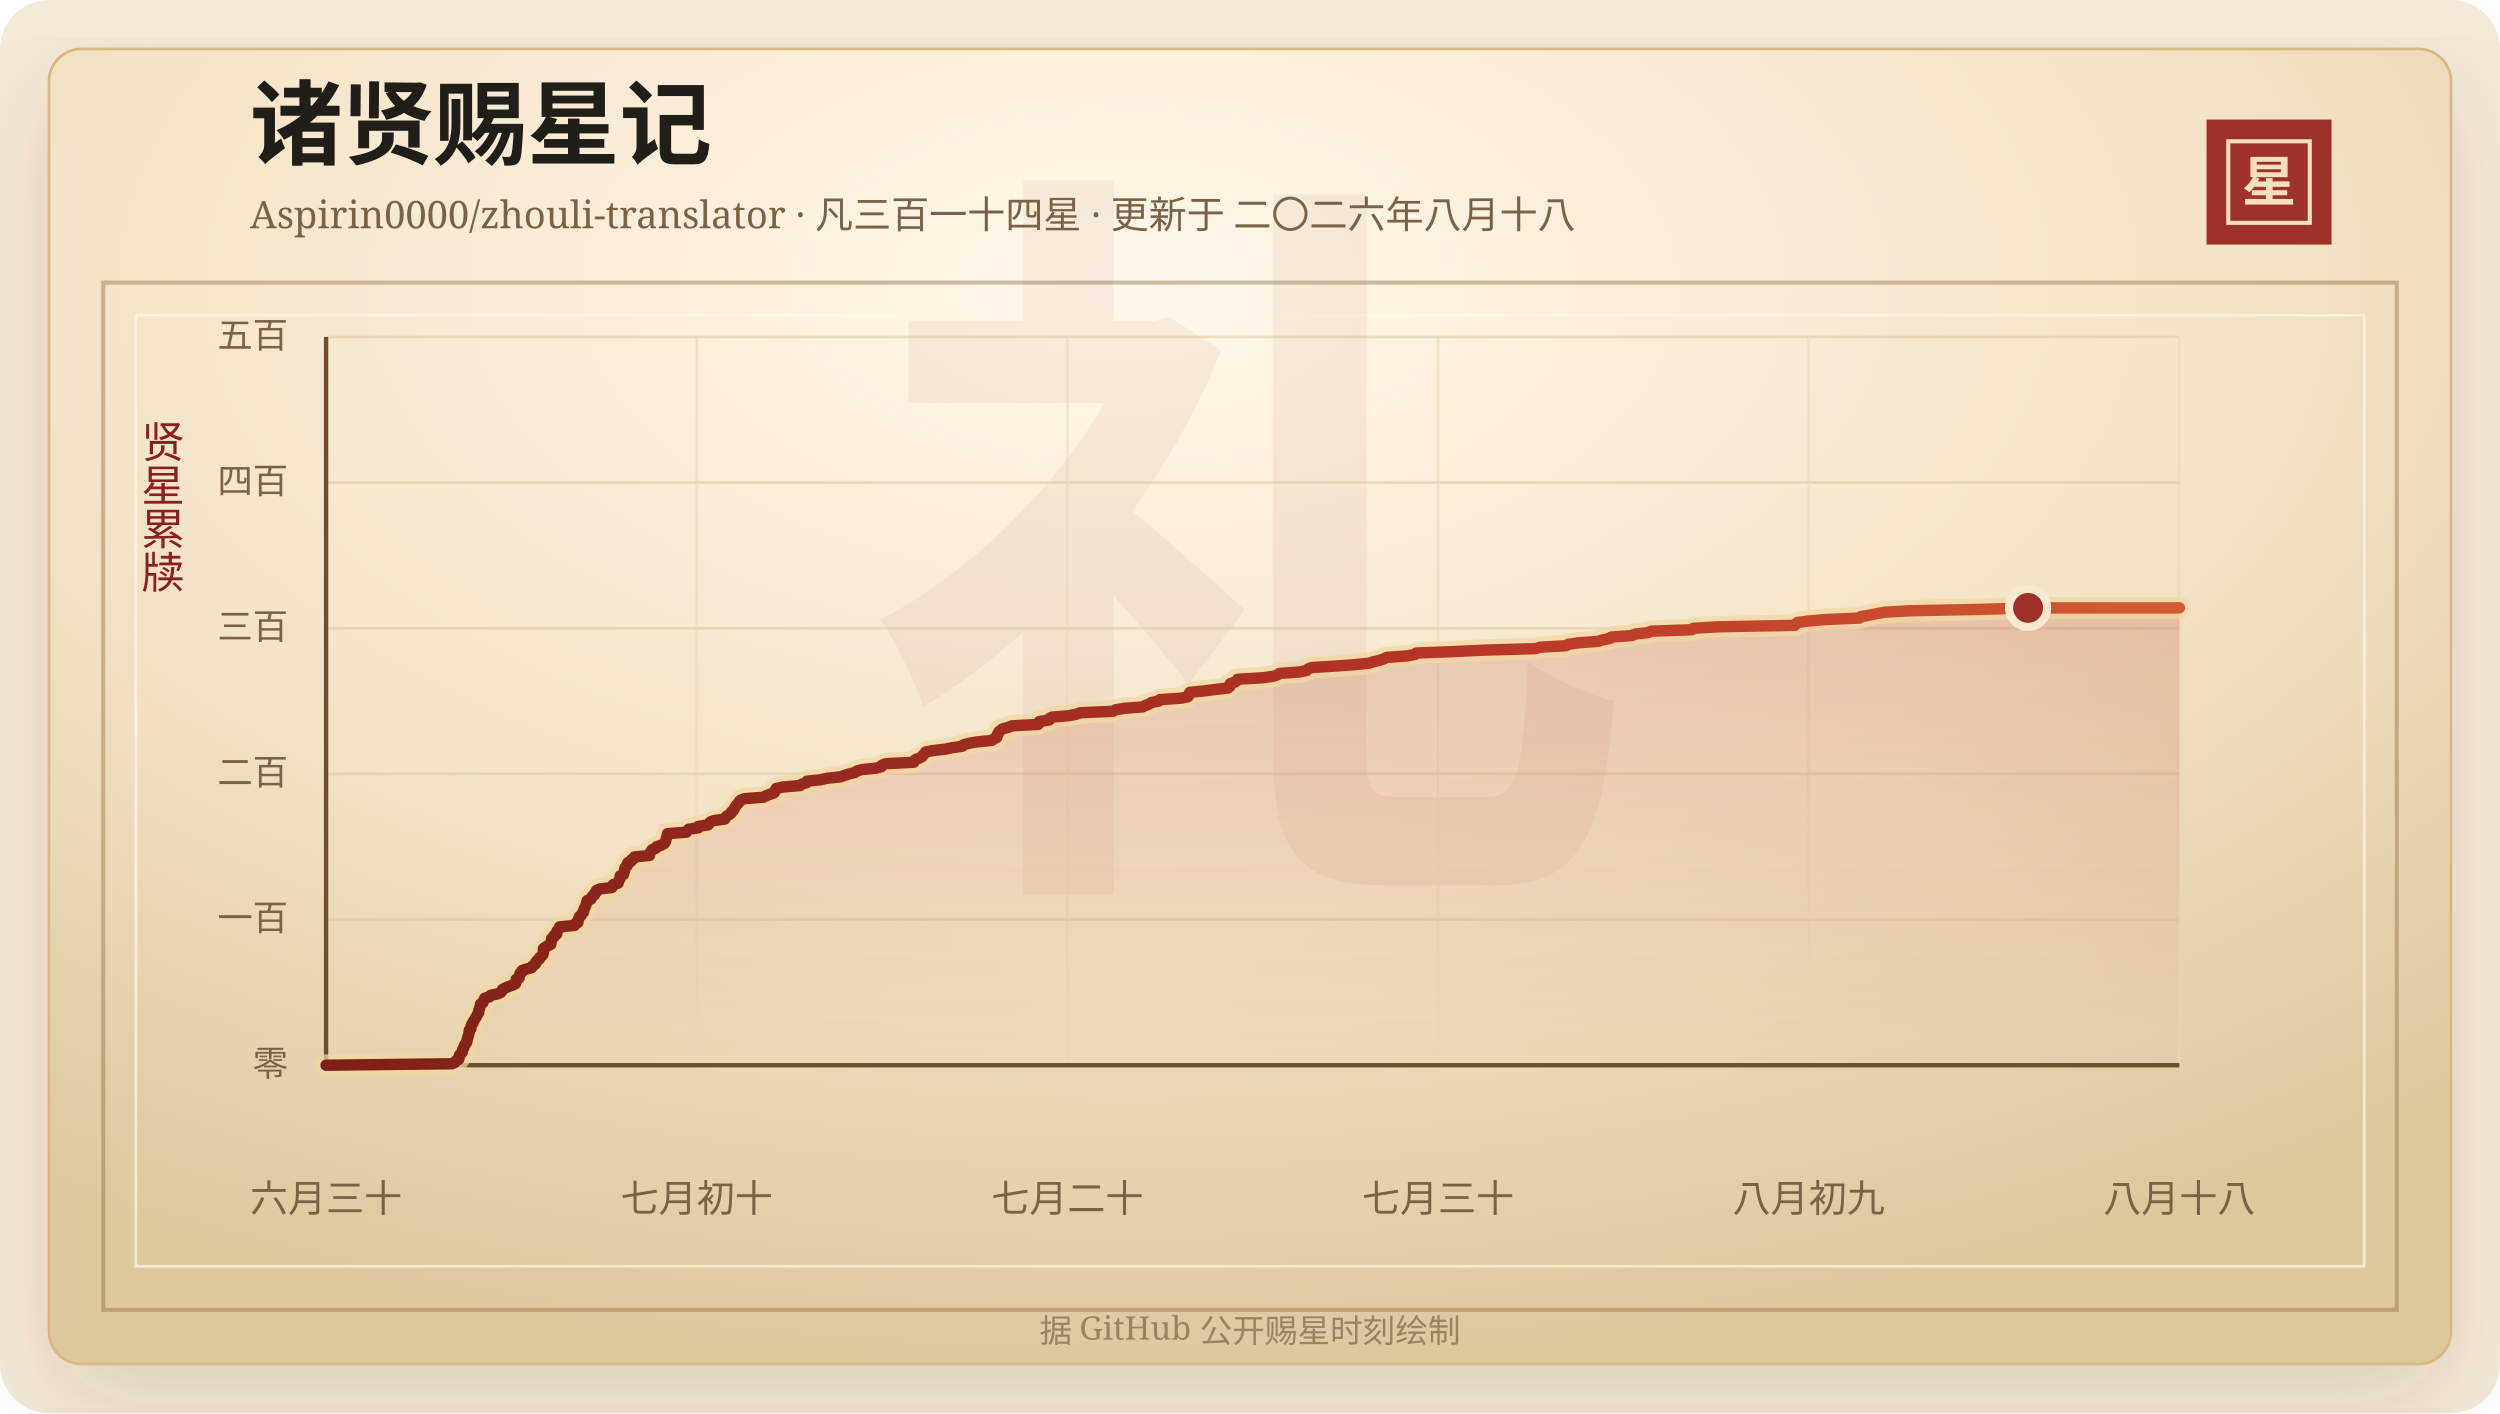
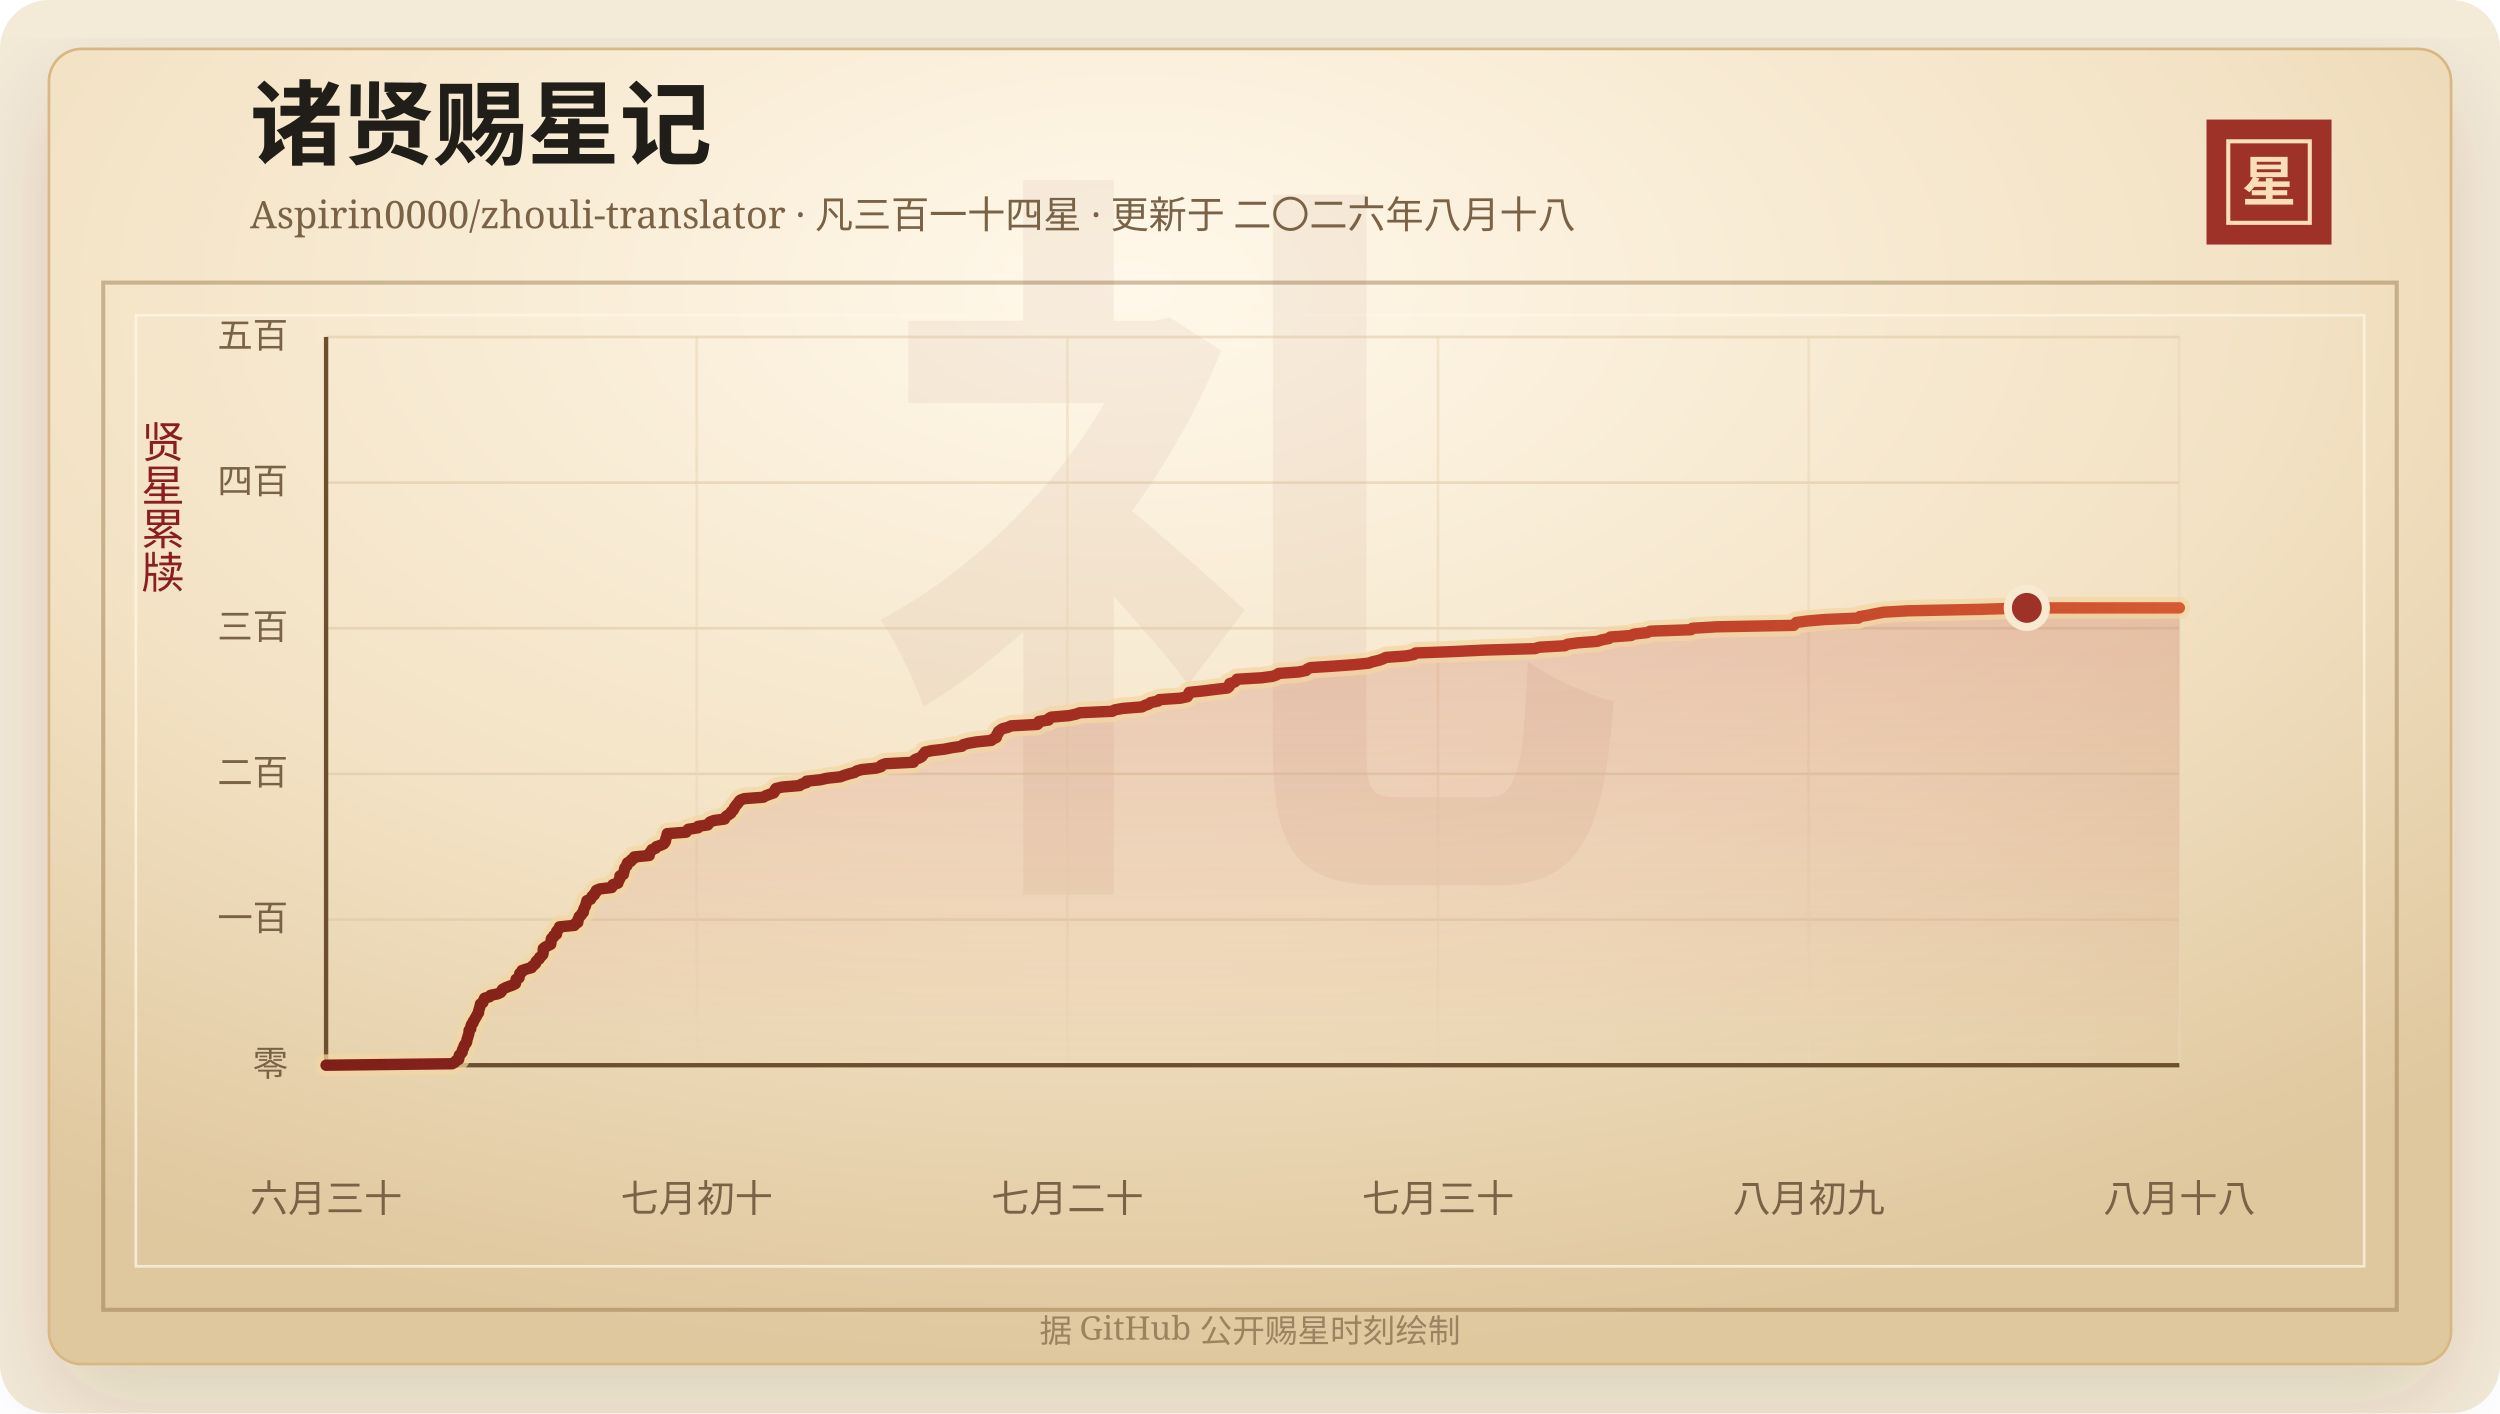
<svg xmlns="http://www.w3.org/2000/svg" width="920" height="520" viewBox="0 0 920 520" role="img" aria-labelledby="title desc">
  <defs>
    <linearGradient id="line" x1="0" x2="1" y1="0" y2="0">
      <stop offset="0%" stop-color="#7d2017" />
      <stop offset="58%" stop-color="#b33426" />
      <stop offset="100%" stop-color="#d65a32" />
    </linearGradient>
    <linearGradient id="area" x1="0" x2="0" y1="0" y2="1">
      <stop offset="0%" stop-color="#b33426" stop-opacity="0.2" />
      <stop offset="100%" stop-color="#b33426" stop-opacity="0" />
    </linearGradient>
    <radialGradient id="paper" cx="45%" cy="18%" r="82%">
      <stop offset="0%" stop-color="#fff8ea" />
      <stop offset="58%" stop-color="#f3e2c4" />
      <stop offset="100%" stop-color="#dfc79e" />
    </radialGradient>
    <filter id="shadow" x="-20%" y="-20%" width="140%" height="140%">
      <feDropShadow dx="0" dy="14" stdDeviation="18" flood-color="#3b2a20" flood-opacity="0.14" />
    </filter>
  </defs>
  <rect width="920" height="520" rx="18" fill="#f4ead8" />
  <rect x="18" y="18" width="884" height="484" rx="12" fill="url(#paper)" stroke="#d8b783" filter="url(#shadow)" />
  <rect x="38" y="104" width="844" height="378" fill="none" stroke="#8c6b3f" stroke-opacity="0.42" stroke-width="1.5" />
  <rect x="50" y="116" width="820" height="350" fill="none" stroke="#fff7e5" stroke-opacity="0.72" />
  <text x="460" y="304" text-anchor="middle" fill="#8c342a" fill-opacity="0.06" font-family="Songti SC, STSong, SimSun, serif" font-size="280" font-weight="700">礼</text>
  <text x="92" y="58" fill="#211d18" font-family="Songti SC, STSong, SimSun, serif" font-size="34" font-weight="700">诸贤赐星记</text>
  <text x="92" y="84" fill="#7a6247" font-family="Songti SC, STSong, SimSun, serif" font-size="14.0">Aspirin0000/zhouli-translator · 凡三百一十四星 · 更新于 二〇二六年八月十八</text>
  <rect x="812" y="44" width="46" height="46" fill="#9e3228" />
  <rect x="820" y="52" width="30" height="30" fill="none" stroke="#f6dfba" stroke-width="1.5" />
  <text x="835" y="74" text-anchor="middle" fill="#f6dfba" font-family="Songti SC, STSong, SimSun, serif" font-size="20" font-weight="700">星</text>
  <text x="60" y="166" text-anchor="middle" fill="#8b1e1e" font-family="Songti SC, STSong, SimSun, serif" font-size="16" writing-mode="vertical-rl">贤星累牍</text>
  <line x1="120" y1="392.00" x2="802" y2="392.00" stroke="#d9c29e" stroke-opacity="0.48" />
  <text x="106" y="396.00" text-anchor="end" fill="#7a6247" font-family="Songti SC, STSong, SimSun, serif" font-size="13">零</text>
  <line x1="120" y1="338.40" x2="802" y2="338.40" stroke="#d9c29e" stroke-opacity="0.48" />
  <text x="106" y="342.40" text-anchor="end" fill="#7a6247" font-family="Songti SC, STSong, SimSun, serif" font-size="13">一百</text>
  <line x1="120" y1="284.80" x2="802" y2="284.80" stroke="#d9c29e" stroke-opacity="0.48" />
  <text x="106" y="288.80" text-anchor="end" fill="#7a6247" font-family="Songti SC, STSong, SimSun, serif" font-size="13">二百</text>
  <line x1="120" y1="231.20" x2="802" y2="231.20" stroke="#d9c29e" stroke-opacity="0.48" />
  <text x="106" y="235.20" text-anchor="end" fill="#7a6247" font-family="Songti SC, STSong, SimSun, serif" font-size="13">三百</text>
  <line x1="120" y1="177.60" x2="802" y2="177.60" stroke="#d9c29e" stroke-opacity="0.48" />
  <text x="106" y="181.60" text-anchor="end" fill="#7a6247" font-family="Songti SC, STSong, SimSun, serif" font-size="13">四百</text>
  <line x1="120" y1="124.00" x2="802" y2="124.00" stroke="#d9c29e" stroke-opacity="0.48" />
  <text x="106" y="128.00" text-anchor="end" fill="#7a6247" font-family="Songti SC, STSong, SimSun, serif" font-size="13">五百</text>
  <line x1="120.00" y1="124" x2="120.00" y2="392" stroke="#ead6b7" stroke-opacity="0.54" />
  <text x="120.00" y="446" text-anchor="middle" fill="#7a6247" font-family="Songti SC, STSong, SimSun, serif" font-size="14">六月三十</text>
  <line x1="256.40" y1="124" x2="256.40" y2="392" stroke="#ead6b7" stroke-opacity="0.54" />
  <text x="256.40" y="446" text-anchor="middle" fill="#7a6247" font-family="Songti SC, STSong, SimSun, serif" font-size="14">七月初十</text>
  <line x1="392.80" y1="124" x2="392.80" y2="392" stroke="#ead6b7" stroke-opacity="0.54" />
  <text x="392.80" y="446" text-anchor="middle" fill="#7a6247" font-family="Songti SC, STSong, SimSun, serif" font-size="14">七月二十</text>
  <line x1="529.20" y1="124" x2="529.20" y2="392" stroke="#ead6b7" stroke-opacity="0.54" />
  <text x="529.20" y="446" text-anchor="middle" fill="#7a6247" font-family="Songti SC, STSong, SimSun, serif" font-size="14">七月三十</text>
  <line x1="665.60" y1="124" x2="665.60" y2="392" stroke="#ead6b7" stroke-opacity="0.54" />
  <text x="665.60" y="446" text-anchor="middle" fill="#7a6247" font-family="Songti SC, STSong, SimSun, serif" font-size="14">八月初九</text>
  <line x1="802.00" y1="124" x2="802.00" y2="392" stroke="#ead6b7" stroke-opacity="0.54" />
  <text x="802.00" y="446" text-anchor="middle" fill="#7a6247" font-family="Songti SC, STSong, SimSun, serif" font-size="14">八月十八</text>
  <line x1="120" y1="392" x2="802" y2="392" stroke="#6c4f2e" stroke-width="1.6" />
  <line x1="120" y1="124" x2="120" y2="392" stroke="#6c4f2e" stroke-width="1.6" />
-   <polygon points="120.00,392.00 120.00,392.00 166.40,391.46 167.43,390.93 167.78,390.39 168.81,389.86 168.92,389.32 168.93,388.78 169.11,388.25 169.70,387.71 170.12,387.18 170.14,386.64 170.30,386.10 170.67,385.57 170.77,385.03 170.99,384.50 171.51,383.96 171.79,383.42 171.86,382.89 171.94,382.35 172.17,381.82 172.27,381.28 172.49,380.74 172.61,380.21 172.64,379.67 172.68,379.14 173.27,378.60 173.30,378.06 173.38,377.53 173.58,376.99 174.09,376.46 174.17,375.92 174.58,375.38 174.85,374.85 175.18,374.31 175.47,373.78 175.73,373.24 176.14,372.70 176.14,372.17 176.29,371.63 176.48,371.10 176.60,370.56 176.79,370.02 176.83,369.49 177.73,368.95 177.86,368.42 178.14,367.88 178.39,367.34 180.17,366.81 180.56,366.27 183.18,365.74 184.32,365.20 184.69,364.66 184.93,364.13 185.86,363.59 187.15,363.06 188.66,362.52 189.73,361.98 189.85,361.45 189.90,360.91 189.97,360.38 191.06,359.84 191.10,359.30 191.28,358.77 191.33,358.23 192.10,357.70 192.14,357.16 193.75,356.62 195.66,356.09 195.92,355.55 196.68,355.02 197.20,354.48 197.29,353.94 197.77,353.41 198.51,352.87 198.62,352.34 199.32,351.80 199.80,351.26 199.94,350.73 199.95,350.19 199.95,349.66 199.99,349.12 200.61,348.58 201.63,348.05 202.71,347.51 202.80,346.98 202.86,346.44 202.89,345.90 203.00,345.37 203.81,344.83 203.85,344.30 204.87,343.76 204.88,343.22 204.93,342.69 205.44,342.15 205.92,341.62 205.95,341.08 211.43,340.54 211.56,340.01 212.67,339.47 212.74,338.94 212.76,338.40 213.11,337.86 213.20,337.33 213.92,336.79 214.10,336.26 214.73,335.72 214.80,335.18 214.90,334.65 215.15,334.11 215.43,333.58 215.63,333.04 215.79,332.50 215.93,331.97 216.08,331.43 217.45,330.90 217.73,330.36 217.94,329.82 218.78,329.29 218.87,328.75 219.46,328.22 219.50,327.68 220.72,327.14 225.16,326.61 225.55,326.07 225.63,325.54 227.47,325.00 227.62,324.46 227.81,323.93 228.17,323.39 228.22,322.86 228.23,322.32 229.47,321.78 229.51,321.25 229.75,320.71 229.84,320.18 229.91,319.64 230.20,319.10 230.79,318.57 230.80,318.03 231.05,317.50 232.23,316.96 232.38,316.42 233.37,315.89 233.50,315.35 239.00,314.82 239.02,314.28 239.26,313.74 239.72,313.21 239.99,312.67 241.38,312.14 241.59,311.60 243.18,311.06 244.33,310.53 244.78,309.99 245.01,309.46 245.05,308.92 245.25,308.38 245.46,307.85 245.54,307.31 245.66,306.78 252.60,306.24 252.93,305.70 253.40,305.17 256.97,304.63 257.00,304.10 260.57,303.56 260.91,303.02 261.40,302.49 262.79,301.95 266.73,301.42 266.94,300.88 267.42,300.34 268.25,299.81 269.05,299.27 269.20,298.74 269.89,298.20 270.18,297.66 270.39,297.13 270.86,296.59 271.20,296.06 271.76,295.52 272.03,294.98 272.56,294.45 273.96,293.91 281.02,293.38 281.88,292.84 283.36,292.30 284.85,291.77 285.21,291.23 285.29,290.70 285.69,290.16 288.03,289.62 294.43,289.09 295.10,288.55 296.88,288.02 296.95,287.48 302.14,286.94 304.37,286.41 309.36,285.87 310.78,285.34 312.52,284.80 314.66,284.26 315.36,283.73 317.31,283.19 322.68,282.66 324.38,282.12 324.58,281.58 325.98,281.05 336.29,280.51 336.39,279.98 337.04,279.44 338.54,278.90 339.41,278.37 339.76,277.83 340.25,277.30 340.60,276.76 343.17,276.22 347.78,275.69 350.41,275.15 354.13,274.62 354.56,274.08 356.53,273.54 359.56,273.01 364.98,272.47 365.62,271.94 366.80,271.40 366.95,270.86 367.00,270.33 367.54,269.79 367.59,269.26 368.27,268.72 369.05,268.18 371.11,267.65 372.28,267.11 381.97,266.58 382.51,266.04 382.52,265.50 386.07,264.97 386.15,264.43 387.06,263.90 393.55,263.36 396.10,262.82 397.56,262.29 409.58,261.75 410.45,261.22 413.61,260.68 420.46,260.14 421.48,259.61 423.01,259.07 423.67,258.54 426.38,258.00 426.85,257.46 434.65,256.93 437.13,256.39 437.50,255.86 437.61,255.32 437.89,254.78 443.14,254.25 447.42,253.71 451.93,253.18 452.57,252.64 452.77,252.10 452.78,251.57 454.46,251.03 455.17,250.50 455.46,249.96 464.54,249.42 468.55,248.89 470.06,248.35 470.82,247.82 478.26,247.28 480.91,246.74 481.34,246.21 482.56,245.67 490.98,245.14 498.38,244.60 503.91,244.06 505.40,243.53 507.76,242.99 509.23,242.46 510.34,241.92 517.80,241.38 520.65,240.85 521.16,240.31 535.16,239.78 546.36,239.24 565.16,238.70 566.81,238.17 576.23,237.63 577.14,237.10 580.99,236.56 588.08,236.02 589.76,235.49 592.48,234.95 592.97,234.42 600.56,233.88 601.62,233.34 606.50,232.81 607.66,232.27 622.66,231.74 623.16,231.20 632.29,230.66 660.48,230.13 660.90,229.59 661.49,229.06 665.56,228.52 671.92,227.98 684.28,227.45 684.76,226.91 687.93,226.38 690.55,225.84 693.53,225.30 702.60,224.77 729.49,224.23 746.34,223.70 802.00,223.70 802.00,392.00" fill="url(#area)" />
-   <polyline points="120.00,392.00 166.40,391.46 167.43,390.93 167.78,390.39 168.81,389.86 168.92,389.32 168.93,388.78 169.11,388.25 169.70,387.71 170.12,387.18 170.14,386.64 170.30,386.10 170.67,385.57 170.77,385.03 170.99,384.50 171.51,383.96 171.79,383.42 171.86,382.89 171.94,382.35 172.17,381.82 172.27,381.28 172.49,380.74 172.61,380.21 172.64,379.67 172.68,379.14 173.27,378.60 173.30,378.06 173.38,377.53 173.58,376.99 174.09,376.46 174.17,375.92 174.58,375.38 174.85,374.85 175.18,374.31 175.47,373.78 175.73,373.24 176.14,372.70 176.14,372.17 176.29,371.63 176.48,371.10 176.60,370.56 176.79,370.02 176.83,369.49 177.73,368.95 177.86,368.42 178.14,367.88 178.39,367.34 180.17,366.81 180.56,366.27 183.18,365.74 184.32,365.20 184.69,364.66 184.93,364.13 185.86,363.59 187.15,363.06 188.66,362.52 189.73,361.98 189.85,361.45 189.90,360.91 189.97,360.38 191.06,359.84 191.10,359.30 191.28,358.77 191.33,358.23 192.10,357.70 192.14,357.16 193.75,356.62 195.66,356.09 195.92,355.55 196.68,355.02 197.20,354.48 197.29,353.94 197.77,353.41 198.51,352.87 198.62,352.34 199.32,351.80 199.80,351.26 199.94,350.73 199.95,350.19 199.95,349.66 199.99,349.12 200.61,348.58 201.63,348.05 202.71,347.51 202.80,346.98 202.86,346.44 202.89,345.90 203.00,345.37 203.81,344.83 203.85,344.30 204.87,343.76 204.88,343.22 204.93,342.69 205.44,342.15 205.92,341.62 205.95,341.08 211.43,340.54 211.56,340.01 212.67,339.47 212.74,338.94 212.76,338.40 213.11,337.86 213.20,337.33 213.92,336.79 214.10,336.26 214.73,335.72 214.80,335.18 214.90,334.65 215.15,334.11 215.43,333.58 215.63,333.04 215.79,332.50 215.93,331.97 216.08,331.43 217.45,330.90 217.73,330.36 217.94,329.82 218.78,329.29 218.87,328.75 219.46,328.22 219.50,327.68 220.72,327.14 225.16,326.61 225.55,326.07 225.63,325.54 227.47,325.00 227.62,324.46 227.81,323.93 228.17,323.39 228.22,322.86 228.23,322.32 229.47,321.78 229.51,321.25 229.75,320.71 229.84,320.18 229.91,319.64 230.20,319.10 230.79,318.57 230.80,318.03 231.05,317.50 232.23,316.96 232.38,316.42 233.37,315.89 233.50,315.35 239.00,314.82 239.02,314.28 239.26,313.74 239.72,313.21 239.99,312.67 241.38,312.14 241.59,311.60 243.18,311.06 244.33,310.53 244.78,309.99 245.01,309.46 245.05,308.92 245.25,308.38 245.46,307.85 245.54,307.31 245.66,306.78 252.60,306.24 252.93,305.70 253.40,305.17 256.97,304.63 257.00,304.10 260.57,303.56 260.91,303.02 261.40,302.49 262.79,301.95 266.73,301.42 266.94,300.88 267.42,300.34 268.25,299.81 269.05,299.27 269.20,298.74 269.89,298.20 270.18,297.66 270.39,297.13 270.86,296.59 271.20,296.06 271.76,295.52 272.03,294.98 272.56,294.45 273.96,293.91 281.02,293.38 281.88,292.84 283.36,292.30 284.85,291.77 285.21,291.23 285.29,290.70 285.69,290.16 288.03,289.62 294.43,289.09 295.10,288.55 296.88,288.02 296.95,287.48 302.14,286.94 304.37,286.41 309.36,285.87 310.78,285.34 312.52,284.80 314.66,284.26 315.36,283.73 317.31,283.19 322.68,282.66 324.38,282.12 324.58,281.58 325.98,281.05 336.29,280.51 336.39,279.98 337.04,279.44 338.54,278.90 339.41,278.37 339.76,277.83 340.25,277.30 340.60,276.76 343.17,276.22 347.78,275.69 350.41,275.15 354.13,274.62 354.56,274.08 356.53,273.54 359.56,273.01 364.98,272.47 365.62,271.94 366.80,271.40 366.95,270.86 367.00,270.33 367.54,269.79 367.59,269.26 368.27,268.72 369.05,268.18 371.11,267.65 372.28,267.11 381.97,266.58 382.51,266.04 382.52,265.50 386.07,264.97 386.15,264.43 387.06,263.90 393.55,263.36 396.10,262.82 397.56,262.29 409.58,261.75 410.45,261.22 413.61,260.68 420.46,260.14 421.48,259.61 423.01,259.07 423.67,258.54 426.38,258.00 426.85,257.46 434.65,256.93 437.13,256.39 437.50,255.86 437.61,255.32 437.89,254.78 443.14,254.25 447.42,253.71 451.93,253.18 452.57,252.64 452.77,252.10 452.78,251.57 454.46,251.03 455.17,250.50 455.46,249.96 464.54,249.42 468.55,248.89 470.06,248.35 470.82,247.82 478.26,247.28 480.91,246.74 481.34,246.21 482.56,245.67 490.98,245.14 498.38,244.60 503.91,244.06 505.40,243.53 507.76,242.99 509.23,242.46 510.34,241.92 517.80,241.38 520.65,240.85 521.16,240.31 535.16,239.78 546.36,239.24 565.16,238.70 566.81,238.17 576.23,237.63 577.14,237.10 580.99,236.56 588.08,236.02 589.76,235.49 592.48,234.95 592.97,234.42 600.56,233.88 601.62,233.34 606.50,232.81 607.66,232.27 622.66,231.74 623.16,231.20 632.29,230.66 660.48,230.13 660.90,229.59 661.49,229.06 665.56,228.52 671.92,227.98 684.28,227.45 684.76,226.91 687.93,226.38 690.55,225.84 693.53,225.30 702.60,224.77 729.49,224.23 746.34,223.70 802.00,223.70" fill="none" stroke="#f3d7a2" stroke-width="8" stroke-linecap="round" stroke-linejoin="round" opacity="0.72" />
-   <polyline points="120.00,392.00 166.40,391.46 167.43,390.93 167.78,390.39 168.81,389.86 168.92,389.32 168.93,388.78 169.11,388.25 169.70,387.71 170.12,387.18 170.14,386.64 170.30,386.10 170.67,385.57 170.77,385.03 170.99,384.50 171.51,383.96 171.79,383.42 171.86,382.89 171.94,382.35 172.17,381.82 172.27,381.28 172.49,380.74 172.61,380.21 172.64,379.67 172.68,379.14 173.27,378.60 173.30,378.06 173.38,377.53 173.58,376.99 174.09,376.46 174.17,375.92 174.58,375.38 174.85,374.85 175.18,374.31 175.47,373.78 175.73,373.24 176.14,372.70 176.14,372.17 176.29,371.63 176.48,371.10 176.60,370.56 176.79,370.02 176.83,369.49 177.73,368.95 177.86,368.42 178.14,367.88 178.39,367.34 180.17,366.81 180.56,366.27 183.18,365.74 184.32,365.20 184.69,364.66 184.93,364.13 185.86,363.59 187.15,363.06 188.66,362.52 189.73,361.98 189.85,361.45 189.90,360.91 189.97,360.38 191.06,359.84 191.10,359.30 191.28,358.77 191.33,358.23 192.10,357.70 192.14,357.16 193.75,356.62 195.66,356.09 195.92,355.55 196.68,355.02 197.20,354.48 197.29,353.94 197.77,353.41 198.51,352.87 198.62,352.34 199.32,351.80 199.80,351.26 199.94,350.73 199.95,350.19 199.95,349.66 199.99,349.12 200.61,348.58 201.63,348.05 202.71,347.51 202.80,346.98 202.86,346.44 202.89,345.90 203.00,345.37 203.81,344.83 203.85,344.30 204.87,343.76 204.88,343.22 204.93,342.69 205.44,342.15 205.92,341.62 205.95,341.08 211.43,340.54 211.56,340.01 212.67,339.47 212.74,338.94 212.76,338.40 213.11,337.86 213.20,337.33 213.92,336.79 214.10,336.26 214.73,335.72 214.80,335.18 214.90,334.65 215.15,334.11 215.43,333.58 215.63,333.04 215.79,332.50 215.93,331.97 216.08,331.43 217.45,330.90 217.73,330.36 217.94,329.82 218.78,329.29 218.87,328.75 219.46,328.22 219.50,327.68 220.72,327.14 225.16,326.61 225.55,326.07 225.63,325.54 227.47,325.00 227.62,324.46 227.81,323.93 228.17,323.39 228.22,322.86 228.23,322.32 229.47,321.78 229.51,321.25 229.75,320.71 229.84,320.18 229.91,319.64 230.20,319.10 230.79,318.57 230.80,318.03 231.05,317.50 232.23,316.96 232.38,316.42 233.37,315.89 233.50,315.35 239.00,314.82 239.02,314.28 239.26,313.74 239.72,313.21 239.99,312.67 241.38,312.14 241.59,311.60 243.18,311.06 244.33,310.53 244.78,309.99 245.01,309.46 245.05,308.92 245.25,308.38 245.46,307.85 245.54,307.31 245.66,306.78 252.60,306.24 252.93,305.70 253.40,305.17 256.97,304.63 257.00,304.10 260.57,303.56 260.91,303.02 261.40,302.49 262.79,301.95 266.73,301.42 266.94,300.88 267.42,300.34 268.25,299.81 269.05,299.27 269.20,298.74 269.89,298.20 270.18,297.66 270.39,297.13 270.86,296.59 271.20,296.06 271.76,295.52 272.03,294.98 272.56,294.45 273.96,293.91 281.02,293.38 281.88,292.84 283.36,292.30 284.85,291.77 285.21,291.23 285.29,290.70 285.69,290.16 288.03,289.62 294.43,289.09 295.10,288.55 296.88,288.02 296.95,287.48 302.14,286.94 304.37,286.41 309.36,285.87 310.78,285.34 312.52,284.80 314.66,284.26 315.36,283.73 317.31,283.19 322.68,282.66 324.38,282.12 324.58,281.58 325.98,281.05 336.29,280.51 336.39,279.98 337.04,279.44 338.54,278.90 339.41,278.37 339.76,277.83 340.25,277.30 340.60,276.76 343.17,276.22 347.78,275.69 350.41,275.15 354.13,274.62 354.56,274.08 356.53,273.54 359.56,273.01 364.98,272.47 365.62,271.94 366.80,271.40 366.95,270.86 367.00,270.33 367.54,269.79 367.59,269.26 368.27,268.72 369.05,268.18 371.11,267.65 372.28,267.11 381.97,266.58 382.51,266.04 382.52,265.50 386.07,264.97 386.15,264.43 387.06,263.90 393.55,263.36 396.10,262.82 397.56,262.29 409.58,261.75 410.45,261.22 413.61,260.68 420.46,260.14 421.48,259.61 423.01,259.07 423.67,258.54 426.38,258.00 426.85,257.46 434.65,256.93 437.13,256.39 437.50,255.86 437.61,255.32 437.89,254.78 443.14,254.25 447.42,253.71 451.93,253.18 452.57,252.64 452.77,252.10 452.78,251.57 454.46,251.03 455.17,250.50 455.46,249.96 464.54,249.42 468.55,248.89 470.06,248.35 470.82,247.82 478.26,247.28 480.91,246.74 481.34,246.21 482.56,245.67 490.98,245.14 498.38,244.60 503.91,244.06 505.40,243.53 507.76,242.99 509.23,242.46 510.34,241.92 517.80,241.38 520.65,240.85 521.16,240.31 535.16,239.78 546.36,239.24 565.16,238.70 566.81,238.17 576.23,237.63 577.14,237.10 580.99,236.56 588.08,236.02 589.76,235.49 592.48,234.95 592.97,234.42 600.56,233.88 601.62,233.34 606.50,232.81 607.66,232.27 622.66,231.74 623.16,231.20 632.29,230.66 660.48,230.13 660.90,229.59 661.49,229.06 665.56,228.52 671.92,227.98 684.28,227.45 684.76,226.91 687.93,226.38 690.55,225.84 693.53,225.30 702.60,224.77 729.49,224.23 746.34,223.70 802.00,223.70" fill="none" stroke="url(#line)" stroke-width="4.2" stroke-linecap="round" stroke-linejoin="round" />
-   <circle cx="746.34" cy="223.70" r="7" fill="#9e3228" stroke="#f7ead1" stroke-width="3" />
+   <polygon points="120.00,392.00 120.00,392.00 166.36,391.46 167.39,390.93 167.75,390.39 168.78,389.86 168.88,389.32 168.90,388.78 169.08,388.25 169.66,387.71 170.08,387.18 170.10,386.64 170.26,386.10 170.64,385.57 170.73,385.03 170.96,384.50 171.47,383.96 171.75,383.42 171.82,382.89 171.90,382.35 172.13,381.82 172.23,381.28 172.45,380.74 172.57,380.21 172.60,379.67 172.64,379.14 173.23,378.60 173.26,378.06 173.34,377.53 173.54,376.99 174.05,376.46 174.13,375.92 174.54,375.38 174.81,374.85 175.14,374.31 175.43,373.78 175.69,373.24 176.10,372.70 176.10,372.17 176.25,371.63 176.44,371.10 176.55,370.56 176.75,370.02 176.79,369.49 177.68,368.95 177.82,368.42 178.10,367.88 178.35,367.34 180.13,366.81 180.52,366.27 183.14,365.74 184.27,365.20 184.64,364.66 184.88,364.13 185.81,363.59 187.10,363.06 188.61,362.52 189.67,361.98 189.80,361.45 189.85,360.91 189.92,360.38 191.01,359.84 191.05,359.30 191.23,358.77 191.27,358.23 192.05,357.70 192.09,357.16 193.70,356.62 195.61,356.09 195.87,355.55 196.63,355.02 197.14,354.48 197.24,353.94 197.71,353.41 198.45,352.87 198.56,352.34 199.27,351.80 199.74,351.26 199.88,350.73 199.89,350.19 199.89,349.66 199.93,349.12 200.55,348.58 201.57,348.05 202.65,347.51 202.74,346.98 202.79,346.44 202.83,345.90 202.94,345.37 203.74,344.83 203.79,344.30 204.80,343.76 204.82,343.22 204.86,342.69 205.38,342.15 205.85,341.62 205.89,341.08 211.36,340.54 211.49,340.01 212.61,339.47 212.68,338.94 212.69,338.40 213.04,337.86 213.13,337.33 213.85,336.79 214.03,336.26 214.66,335.72 214.73,335.18 214.83,334.65 215.08,334.11 215.36,333.58 215.55,333.04 215.72,332.50 215.86,331.97 216.01,331.43 217.38,330.90 217.65,330.36 217.87,329.82 218.71,329.29 218.80,328.75 219.39,328.22 219.43,327.68 220.65,327.14 225.08,326.61 225.47,326.07 225.56,325.54 227.39,325.00 227.54,324.46 227.73,323.93 228.09,323.39 228.14,322.86 228.15,322.32 229.39,321.78 229.43,321.25 229.67,320.71 229.76,320.18 229.83,319.64 230.12,319.10 230.71,318.57 230.72,318.03 230.96,317.50 232.15,316.96 232.30,316.42 233.29,315.89 233.41,315.35 238.91,314.82 238.93,314.28 239.17,313.74 239.63,313.21 239.90,312.67 241.29,312.14 241.50,311.60 243.09,311.06 244.24,310.53 244.68,309.99 244.92,309.46 244.96,308.92 245.15,308.38 245.36,307.85 245.45,307.31 245.57,306.78 252.50,306.24 252.83,305.70 253.30,305.17 256.87,304.63 256.90,304.10 260.46,303.56 260.80,303.02 261.30,302.49 262.69,301.95 266.62,301.42 266.83,300.88 267.31,300.34 268.14,299.81 268.94,299.27 269.09,298.74 269.77,298.20 270.07,297.66 270.28,297.13 270.75,296.59 271.08,296.06 271.65,295.52 271.92,294.98 272.45,294.45 273.85,293.91 280.90,293.38 281.76,292.84 283.23,292.30 284.73,291.77 285.08,291.23 285.17,290.70 285.57,290.16 287.91,289.62 294.30,289.09 294.97,288.55 296.75,288.02 296.82,287.48 302.01,286.94 304.23,286.41 309.22,285.87 310.64,285.34 312.37,284.80 314.51,284.26 315.22,283.73 317.16,283.19 322.53,282.66 324.23,282.12 324.43,281.58 325.83,281.05 336.13,280.51 336.23,279.98 336.88,279.44 338.38,278.90 339.25,278.37 339.59,277.83 340.09,277.30 340.43,276.76 343.00,276.22 347.61,275.69 350.24,275.15 353.96,274.62 354.39,274.08 356.35,273.54 359.38,273.01 364.80,272.47 365.44,271.94 366.62,271.40 366.77,270.86 366.82,270.33 367.36,269.79 367.41,269.26 368.09,268.72 368.87,268.18 370.93,267.65 372.09,267.11 381.77,266.58 382.32,266.04 382.32,265.50 385.87,264.97 385.95,264.43 386.86,263.90 393.35,263.36 395.90,262.82 397.36,262.29 409.36,261.75 410.24,261.22 413.39,260.68 420.24,260.14 421.26,259.61 422.79,259.07 423.44,258.54 426.15,258.00 426.63,257.46 434.41,256.93 436.90,256.39 437.26,255.86 437.38,255.32 437.65,254.78 442.90,254.25 447.18,253.71 451.68,253.18 452.32,252.64 452.52,252.10 452.53,251.57 454.21,251.03 454.92,250.50 455.22,249.96 464.28,249.42 468.29,248.89 469.80,248.35 470.56,247.82 478.00,247.28 480.64,246.74 481.08,246.21 482.30,245.67 490.70,245.14 498.10,244.60 503.63,244.06 505.12,243.53 507.48,242.99 508.94,242.46 510.05,241.92 517.50,241.38 520.36,240.85 520.87,240.31 534.85,239.78 546.05,239.24 564.83,238.70 566.48,238.17 575.90,237.63 576.80,237.10 580.65,236.56 587.73,236.02 589.41,235.49 592.13,234.95 592.62,234.42 600.20,233.88 601.26,233.34 606.14,232.81 607.30,232.27 622.28,231.74 622.79,231.20 631.91,230.66 660.08,230.13 660.50,229.59 661.09,229.06 665.16,228.52 671.51,227.98 683.86,227.45 684.34,226.91 687.51,226.38 690.13,225.84 693.10,225.30 702.17,224.77 729.04,224.23 745.88,223.70 802.00,223.70 802.00,392.00" fill="url(#area)" />
+   <polyline points="120.00,392.00 166.36,391.46 167.39,390.93 167.75,390.39 168.78,389.86 168.88,389.32 168.90,388.78 169.08,388.25 169.66,387.71 170.08,387.18 170.10,386.64 170.26,386.10 170.64,385.57 170.73,385.03 170.96,384.50 171.47,383.96 171.75,383.42 171.82,382.89 171.90,382.35 172.13,381.82 172.23,381.28 172.45,380.74 172.57,380.21 172.60,379.67 172.64,379.14 173.23,378.60 173.26,378.06 173.34,377.53 173.54,376.99 174.05,376.46 174.13,375.92 174.54,375.38 174.81,374.85 175.14,374.31 175.43,373.78 175.69,373.24 176.10,372.70 176.10,372.17 176.25,371.63 176.44,371.10 176.55,370.56 176.75,370.02 176.79,369.49 177.68,368.95 177.82,368.42 178.10,367.88 178.35,367.34 180.13,366.81 180.52,366.27 183.14,365.74 184.27,365.20 184.64,364.66 184.88,364.13 185.81,363.59 187.10,363.06 188.61,362.52 189.67,361.98 189.80,361.45 189.85,360.91 189.92,360.38 191.01,359.84 191.05,359.30 191.23,358.77 191.27,358.23 192.05,357.70 192.09,357.16 193.70,356.62 195.61,356.09 195.87,355.55 196.63,355.02 197.14,354.48 197.24,353.94 197.71,353.41 198.45,352.87 198.56,352.34 199.27,351.80 199.74,351.26 199.88,350.73 199.89,350.19 199.89,349.66 199.93,349.12 200.55,348.58 201.57,348.05 202.65,347.51 202.74,346.98 202.79,346.44 202.83,345.90 202.94,345.37 203.74,344.83 203.79,344.30 204.80,343.76 204.82,343.22 204.86,342.69 205.38,342.15 205.85,341.62 205.89,341.08 211.36,340.54 211.49,340.01 212.61,339.47 212.68,338.94 212.69,338.40 213.04,337.86 213.13,337.33 213.85,336.79 214.03,336.26 214.66,335.72 214.73,335.18 214.83,334.65 215.08,334.11 215.36,333.58 215.55,333.04 215.72,332.50 215.86,331.97 216.01,331.43 217.38,330.90 217.65,330.36 217.87,329.82 218.71,329.29 218.80,328.75 219.39,328.22 219.43,327.68 220.65,327.14 225.08,326.61 225.47,326.07 225.56,325.54 227.39,325.00 227.54,324.46 227.73,323.93 228.09,323.39 228.14,322.86 228.15,322.32 229.39,321.78 229.43,321.25 229.67,320.71 229.76,320.18 229.83,319.64 230.12,319.10 230.71,318.57 230.72,318.03 230.96,317.50 232.15,316.96 232.30,316.42 233.29,315.89 233.41,315.35 238.91,314.82 238.93,314.28 239.17,313.74 239.63,313.21 239.90,312.67 241.29,312.14 241.50,311.60 243.09,311.06 244.24,310.53 244.68,309.99 244.92,309.46 244.96,308.92 245.15,308.38 245.36,307.85 245.45,307.31 245.57,306.78 252.50,306.24 252.83,305.70 253.30,305.17 256.87,304.63 256.90,304.10 260.46,303.56 260.80,303.02 261.30,302.49 262.69,301.95 266.62,301.42 266.83,300.88 267.31,300.34 268.14,299.81 268.94,299.27 269.09,298.74 269.77,298.20 270.07,297.66 270.28,297.13 270.75,296.59 271.08,296.06 271.65,295.52 271.92,294.98 272.45,294.45 273.85,293.91 280.90,293.38 281.76,292.84 283.23,292.30 284.73,291.77 285.08,291.23 285.17,290.70 285.57,290.16 287.91,289.62 294.30,289.09 294.97,288.55 296.75,288.02 296.82,287.48 302.01,286.94 304.23,286.41 309.22,285.87 310.64,285.34 312.37,284.80 314.51,284.26 315.22,283.73 317.16,283.19 322.53,282.66 324.23,282.12 324.43,281.58 325.83,281.05 336.13,280.51 336.23,279.98 336.88,279.44 338.38,278.90 339.25,278.37 339.59,277.83 340.09,277.30 340.43,276.76 343.00,276.22 347.61,275.69 350.24,275.15 353.96,274.62 354.39,274.08 356.35,273.54 359.38,273.01 364.80,272.47 365.44,271.94 366.62,271.40 366.77,270.86 366.82,270.33 367.36,269.79 367.41,269.26 368.09,268.72 368.87,268.18 370.93,267.65 372.09,267.11 381.77,266.58 382.32,266.04 382.32,265.50 385.87,264.97 385.95,264.43 386.86,263.90 393.35,263.36 395.90,262.82 397.36,262.29 409.36,261.75 410.24,261.22 413.39,260.68 420.24,260.14 421.26,259.61 422.79,259.07 423.44,258.54 426.15,258.00 426.63,257.46 434.41,256.93 436.90,256.39 437.26,255.86 437.38,255.32 437.65,254.78 442.90,254.25 447.18,253.71 451.68,253.18 452.32,252.64 452.52,252.10 452.53,251.57 454.21,251.03 454.92,250.50 455.22,249.96 464.28,249.42 468.29,248.89 469.80,248.35 470.56,247.82 478.00,247.28 480.64,246.74 481.08,246.21 482.30,245.67 490.70,245.14 498.10,244.60 503.63,244.06 505.12,243.53 507.48,242.99 508.94,242.46 510.05,241.92 517.50,241.38 520.36,240.85 520.87,240.31 534.85,239.78 546.05,239.24 564.83,238.70 566.48,238.17 575.90,237.63 576.80,237.10 580.65,236.56 587.73,236.02 589.41,235.49 592.13,234.95 592.62,234.42 600.20,233.88 601.26,233.34 606.14,232.81 607.30,232.27 622.28,231.74 622.79,231.20 631.91,230.66 660.08,230.13 660.50,229.59 661.09,229.06 665.16,228.52 671.51,227.98 683.86,227.45 684.34,226.91 687.51,226.38 690.13,225.84 693.10,225.30 702.17,224.77 729.04,224.23 745.88,223.70 802.00,223.70" fill="none" stroke="#f3d7a2" stroke-width="8" stroke-linecap="round" stroke-linejoin="round" opacity="0.72" />
+   <polyline points="120.00,392.00 166.36,391.46 167.39,390.93 167.75,390.39 168.78,389.86 168.88,389.32 168.90,388.78 169.08,388.25 169.66,387.71 170.08,387.18 170.10,386.64 170.26,386.10 170.64,385.57 170.73,385.03 170.96,384.50 171.47,383.96 171.75,383.42 171.82,382.89 171.90,382.35 172.13,381.82 172.23,381.28 172.45,380.74 172.57,380.21 172.60,379.67 172.64,379.14 173.23,378.60 173.26,378.06 173.34,377.53 173.54,376.99 174.05,376.46 174.13,375.92 174.54,375.38 174.81,374.85 175.14,374.31 175.43,373.78 175.69,373.24 176.10,372.70 176.10,372.17 176.25,371.63 176.44,371.10 176.55,370.56 176.75,370.02 176.79,369.49 177.68,368.95 177.82,368.42 178.10,367.88 178.35,367.34 180.13,366.81 180.52,366.27 183.14,365.74 184.27,365.20 184.64,364.66 184.88,364.13 185.81,363.59 187.10,363.06 188.61,362.52 189.67,361.98 189.80,361.45 189.85,360.91 189.92,360.38 191.01,359.84 191.05,359.30 191.23,358.77 191.27,358.23 192.05,357.70 192.09,357.16 193.70,356.62 195.61,356.09 195.87,355.55 196.63,355.02 197.14,354.48 197.24,353.94 197.71,353.41 198.45,352.87 198.56,352.34 199.27,351.80 199.74,351.26 199.88,350.73 199.89,350.19 199.89,349.66 199.93,349.12 200.55,348.58 201.57,348.05 202.65,347.51 202.74,346.98 202.79,346.44 202.83,345.90 202.94,345.37 203.74,344.83 203.79,344.30 204.80,343.76 204.82,343.22 204.86,342.69 205.38,342.15 205.85,341.62 205.89,341.08 211.36,340.54 211.49,340.01 212.61,339.47 212.68,338.94 212.69,338.40 213.04,337.86 213.13,337.33 213.85,336.79 214.03,336.26 214.66,335.72 214.73,335.18 214.83,334.65 215.08,334.11 215.36,333.58 215.55,333.04 215.72,332.50 215.86,331.97 216.01,331.43 217.38,330.90 217.65,330.36 217.87,329.82 218.71,329.29 218.80,328.75 219.39,328.22 219.43,327.68 220.65,327.14 225.08,326.61 225.47,326.07 225.56,325.54 227.39,325.00 227.54,324.46 227.73,323.93 228.09,323.39 228.14,322.86 228.15,322.32 229.39,321.78 229.43,321.25 229.67,320.71 229.76,320.18 229.83,319.64 230.12,319.10 230.71,318.57 230.72,318.03 230.96,317.50 232.15,316.96 232.30,316.42 233.29,315.89 233.41,315.35 238.91,314.82 238.93,314.28 239.17,313.74 239.63,313.21 239.90,312.67 241.29,312.14 241.50,311.60 243.09,311.06 244.24,310.53 244.68,309.99 244.92,309.46 244.96,308.92 245.15,308.38 245.36,307.85 245.45,307.31 245.57,306.78 252.50,306.24 252.83,305.70 253.30,305.17 256.87,304.63 256.90,304.10 260.46,303.56 260.80,303.02 261.30,302.49 262.69,301.95 266.62,301.42 266.83,300.88 267.31,300.34 268.14,299.81 268.94,299.27 269.09,298.74 269.77,298.20 270.07,297.66 270.28,297.13 270.75,296.59 271.08,296.06 271.65,295.52 271.92,294.98 272.45,294.45 273.85,293.91 280.90,293.38 281.76,292.84 283.23,292.30 284.73,291.77 285.08,291.23 285.17,290.70 285.57,290.16 287.91,289.62 294.30,289.09 294.97,288.55 296.75,288.02 296.82,287.48 302.01,286.94 304.23,286.41 309.22,285.87 310.64,285.34 312.37,284.80 314.51,284.26 315.22,283.73 317.16,283.19 322.53,282.66 324.23,282.12 324.43,281.58 325.83,281.05 336.13,280.51 336.23,279.98 336.88,279.44 338.38,278.90 339.25,278.37 339.59,277.83 340.09,277.30 340.43,276.76 343.00,276.22 347.61,275.69 350.24,275.15 353.96,274.62 354.39,274.08 356.35,273.54 359.38,273.01 364.80,272.47 365.44,271.94 366.62,271.40 366.77,270.86 366.82,270.33 367.36,269.79 367.41,269.26 368.09,268.72 368.87,268.18 370.93,267.65 372.09,267.11 381.77,266.58 382.32,266.04 382.32,265.50 385.87,264.97 385.95,264.43 386.86,263.90 393.35,263.36 395.90,262.82 397.36,262.29 409.36,261.75 410.24,261.22 413.39,260.68 420.24,260.14 421.26,259.61 422.79,259.07 423.44,258.54 426.15,258.00 426.63,257.46 434.41,256.93 436.90,256.39 437.26,255.86 437.38,255.32 437.65,254.78 442.90,254.25 447.18,253.71 451.68,253.18 452.32,252.64 452.52,252.10 452.53,251.57 454.21,251.03 454.92,250.50 455.22,249.96 464.28,249.42 468.29,248.89 469.80,248.35 470.56,247.82 478.00,247.28 480.64,246.74 481.08,246.21 482.30,245.67 490.70,245.14 498.10,244.60 503.63,244.06 505.12,243.53 507.48,242.99 508.94,242.46 510.05,241.92 517.50,241.38 520.36,240.85 520.87,240.31 534.85,239.78 546.05,239.24 564.83,238.70 566.48,238.17 575.90,237.63 576.80,237.10 580.65,236.56 587.73,236.02 589.41,235.49 592.13,234.95 592.62,234.42 600.20,233.88 601.26,233.34 606.14,232.81 607.30,232.27 622.28,231.74 622.79,231.20 631.91,230.66 660.08,230.13 660.50,229.59 661.09,229.06 665.16,228.52 671.51,227.98 683.86,227.45 684.34,226.91 687.51,226.38 690.13,225.84 693.10,225.30 702.17,224.77 729.04,224.23 745.88,223.70 802.00,223.70" fill="none" stroke="url(#line)" stroke-width="4.2" stroke-linecap="round" stroke-linejoin="round" />
+   <circle cx="745.88" cy="223.70" r="7" fill="#9e3228" stroke="#f7ead1" stroke-width="3" />
  <text x="460" y="494" text-anchor="middle" fill="#9b8361" font-family="Songti SC, STSong, SimSun, serif" font-size="12">据 GitHub 公开赐星时刻绘制</text>
</svg>
